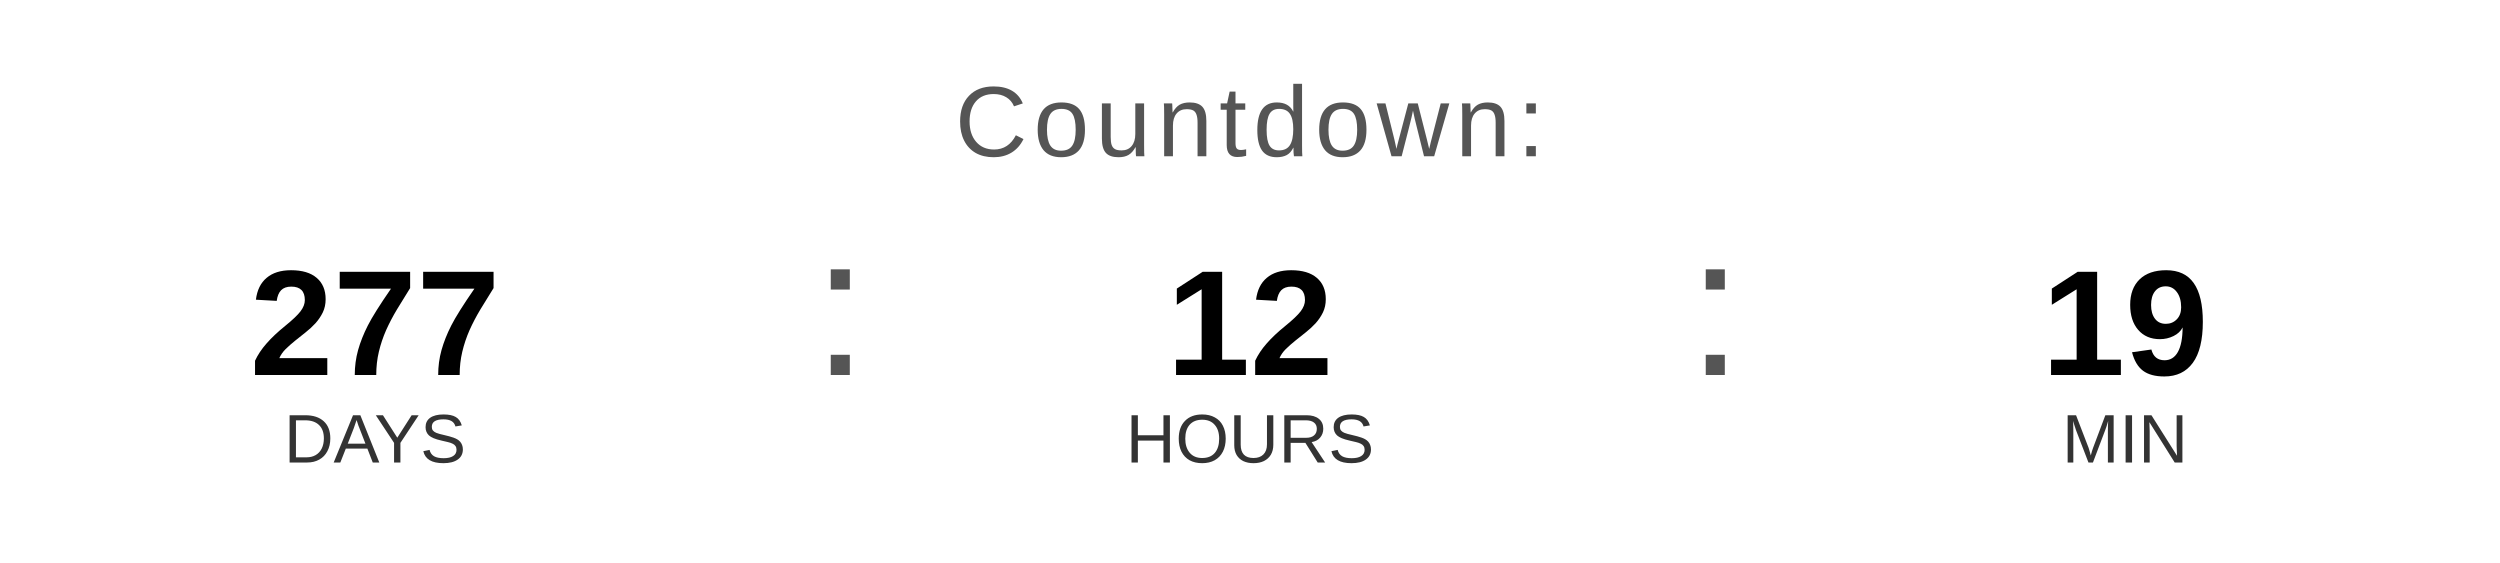
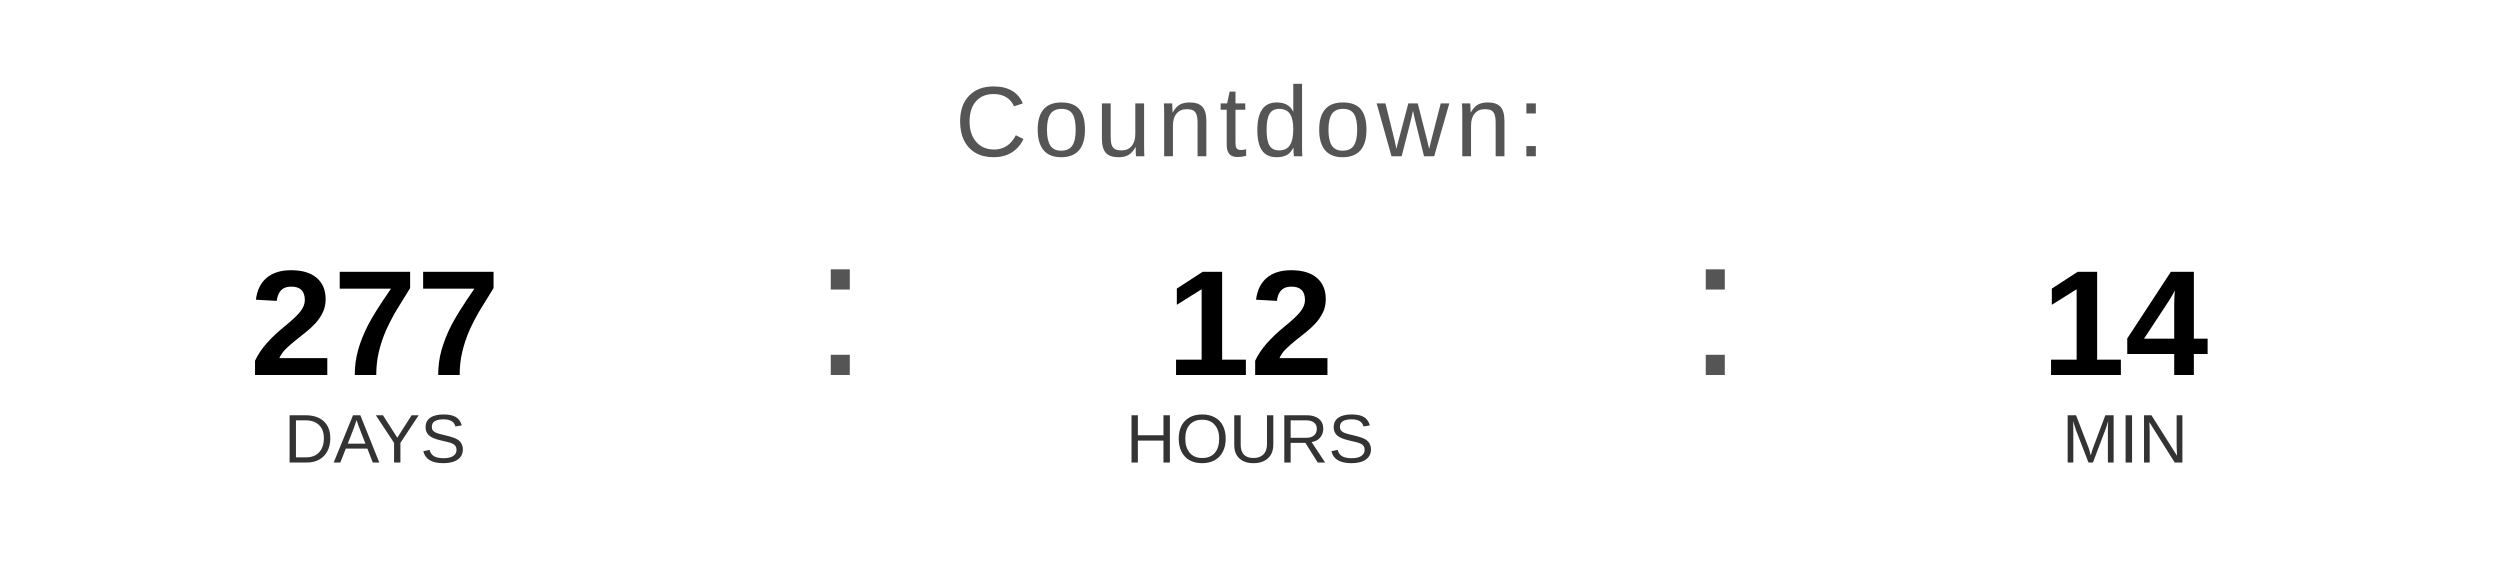
<svg xmlns="http://www.w3.org/2000/svg" width="400" height="90" viewBox="0 0 400 90">
  <text x="200" y="25" font-family="Arial, Helvetica, sans-serif" font-size="16" fill="#555555" text-anchor="middle" letter-spacing="1">
    Countdown:
  </text>
  <text x="60" y="60" font-family="Arial, Helvetica, sans-serif" font-size="24" font-weight="bold" fill="#000000" text-anchor="middle">277</text>
  <text x="60" y="74" font-family="Arial, Helvetica, sans-serif" font-size="11" fill="#333333" text-anchor="middle">DAYS</text>
  <text x="130" y="60" font-family="Arial, sans-serif" font-size="32" fill="#555555">:</text>
  <text x="200" y="60" font-family="Arial, Helvetica, sans-serif" font-size="24" font-weight="bold" fill="#000000" text-anchor="middle">12</text>
  <text x="200" y="74" font-family="Arial, Helvetica, sans-serif" font-size="11" fill="#333333" text-anchor="middle">HOURS</text>
  <text x="270" y="60" font-family="Arial, sans-serif" font-size="32" fill="#555555">:</text>
-   <text x="340" y="60" font-family="Arial, Helvetica, sans-serif" font-size="24" font-weight="bold" fill="#000000" text-anchor="middle">19</text>
+   <text x="340" y="60" font-family="Arial, Helvetica, sans-serif" font-size="24" font-weight="bold" fill="#000000" text-anchor="middle">14</text>
  <text x="340" y="74" font-family="Arial, Helvetica, sans-serif" font-size="11" fill="#333333" text-anchor="middle">MIN</text>
</svg>
